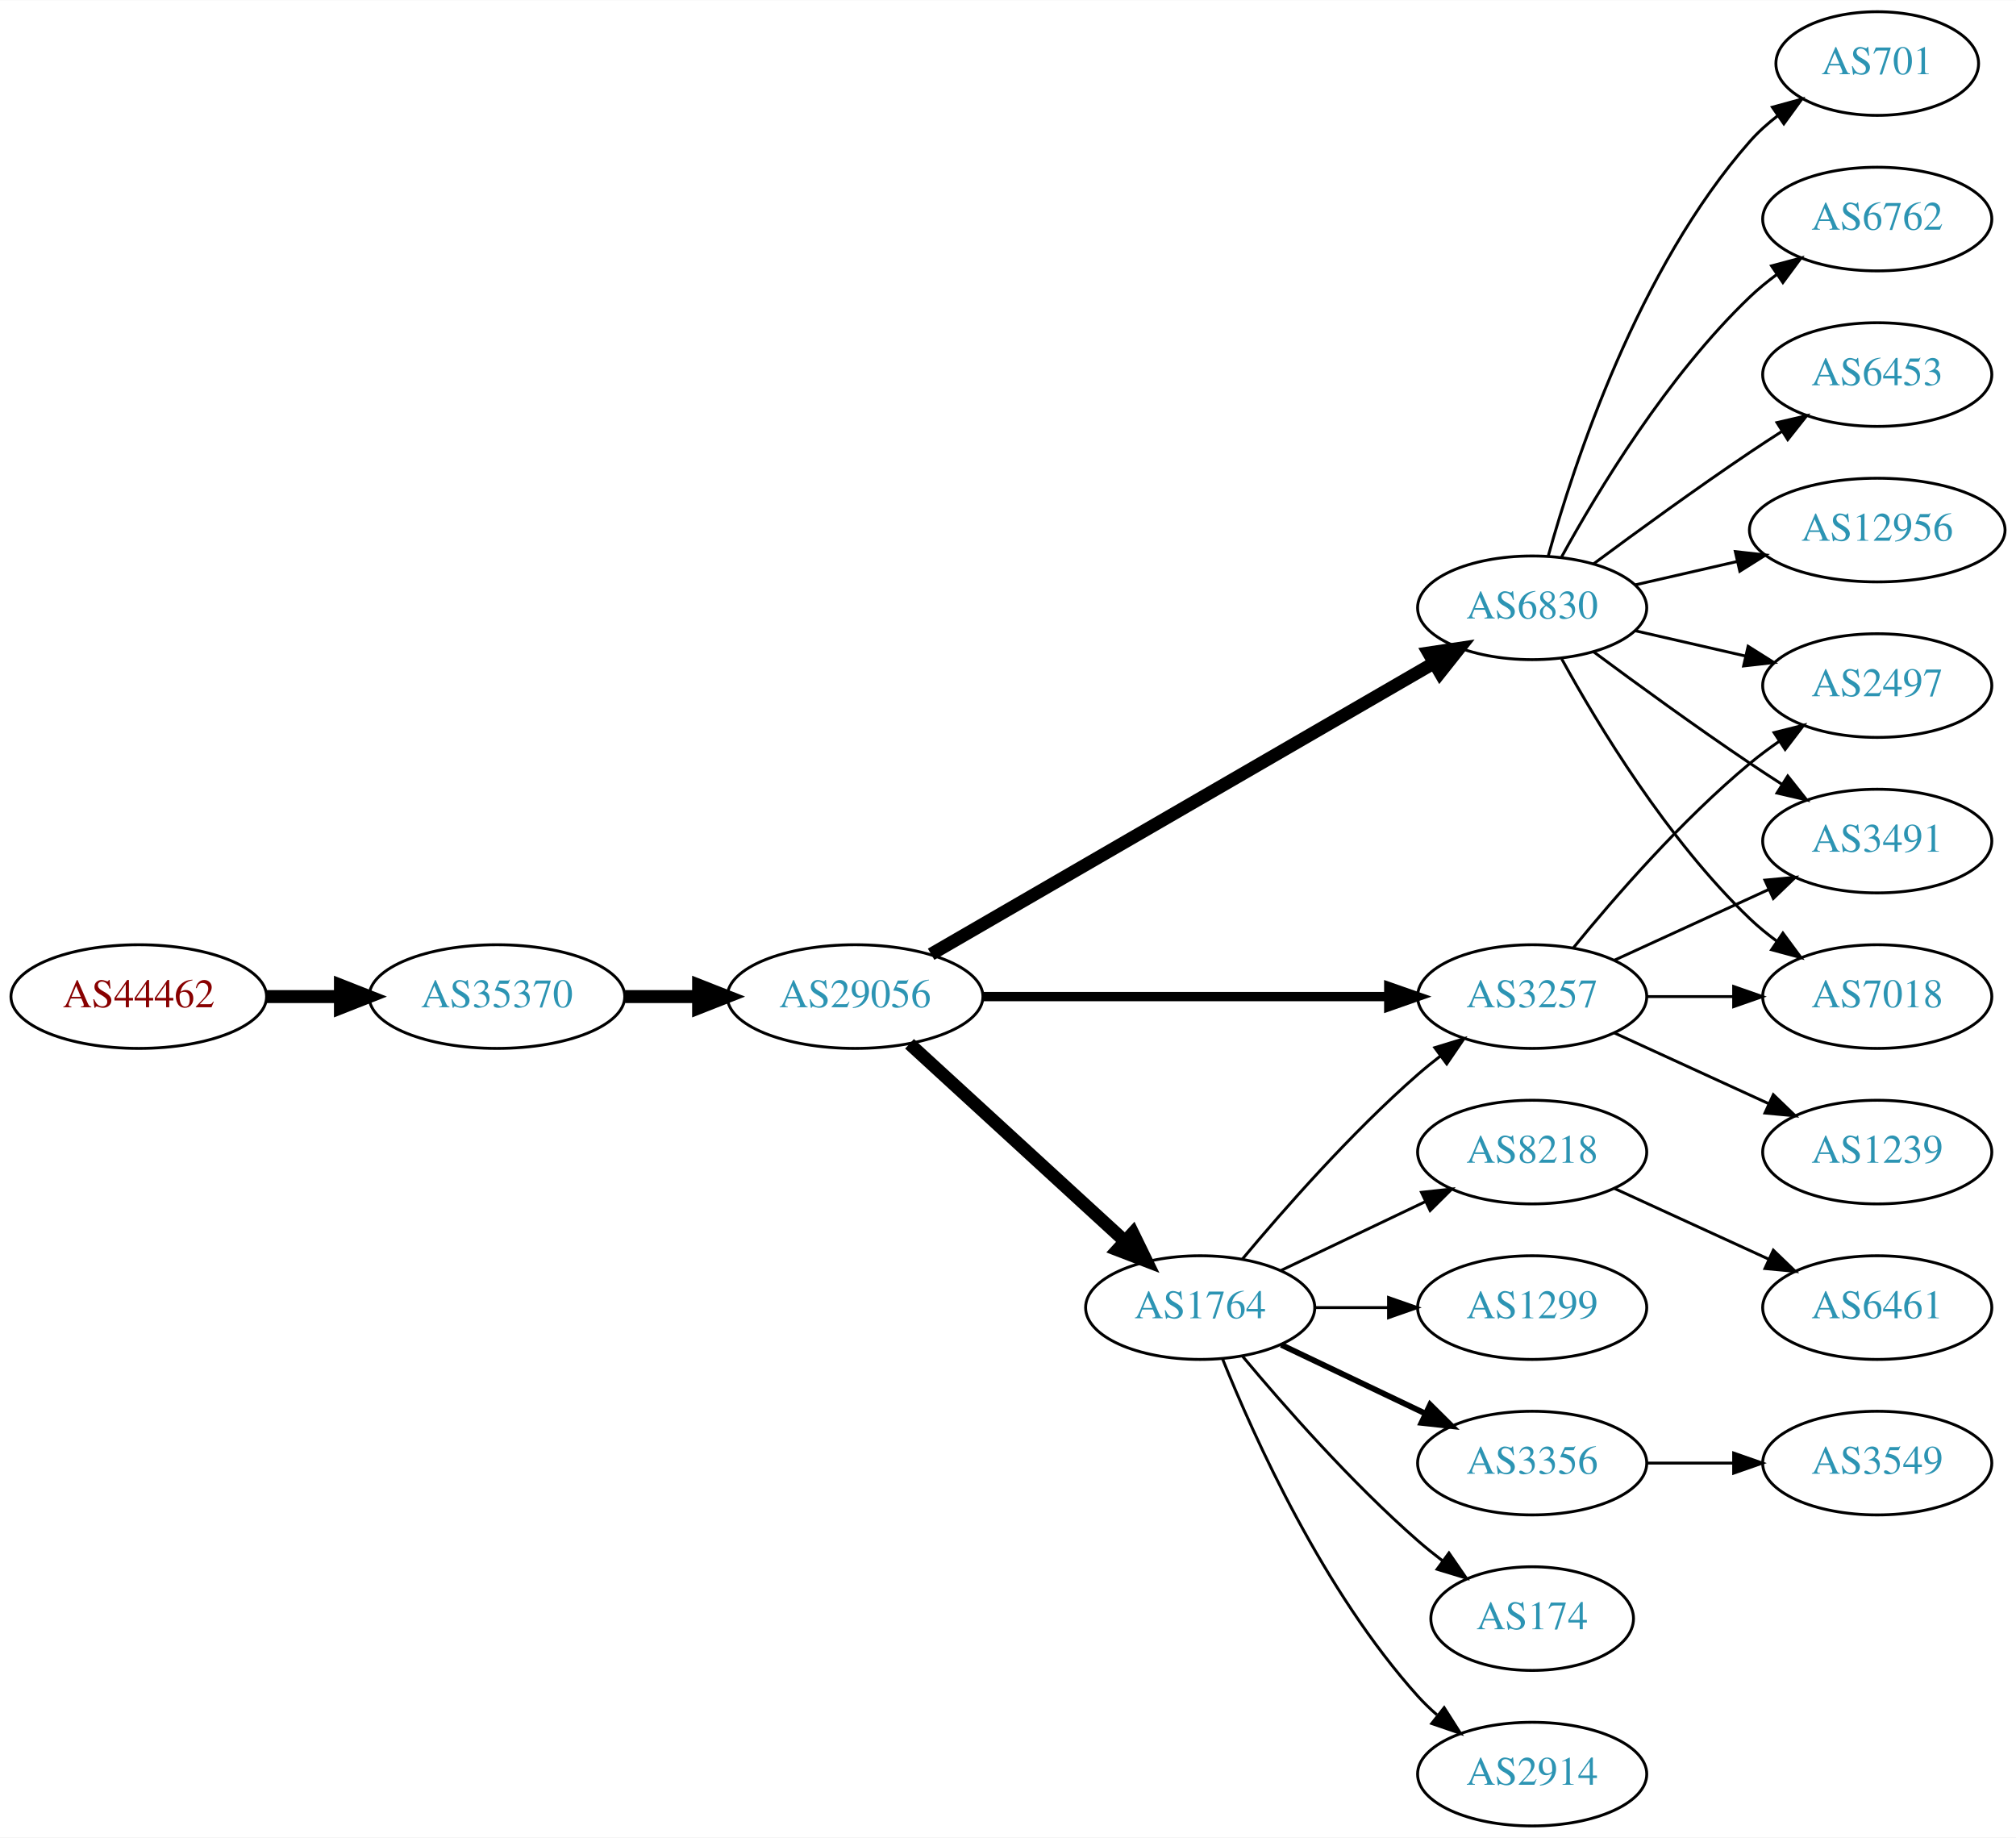
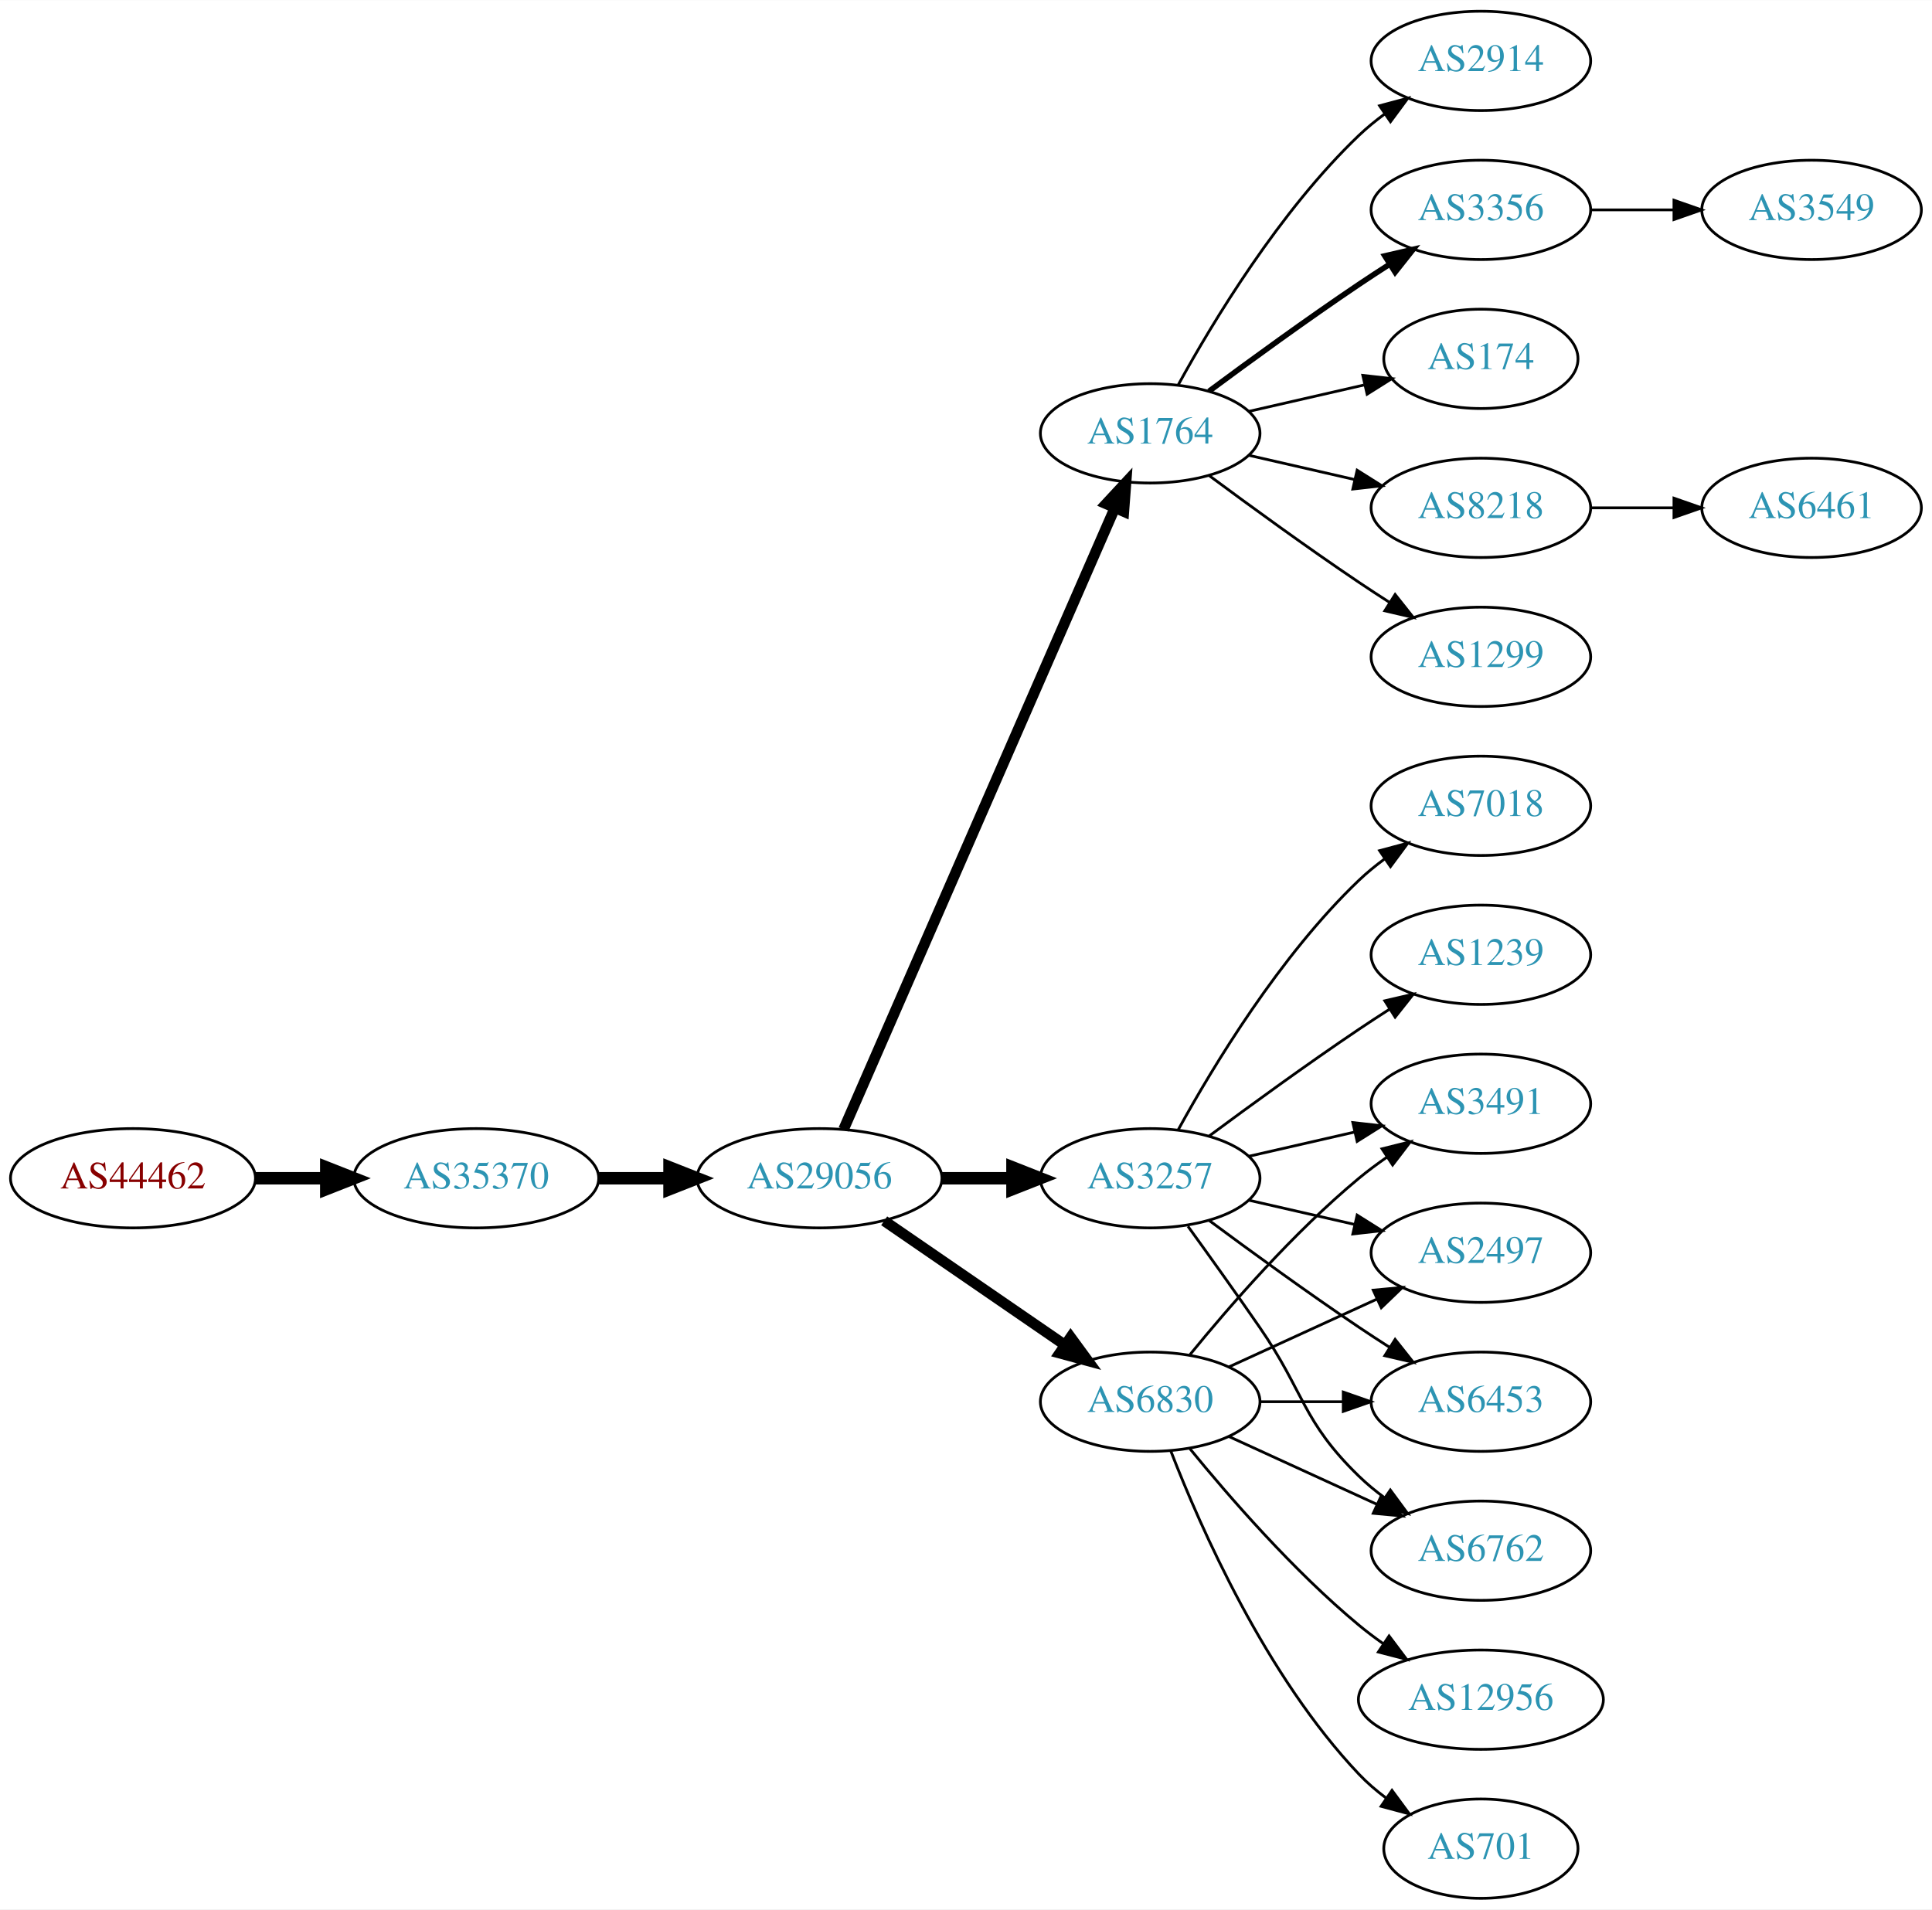
- <svg xmlns="http://www.w3.org/2000/svg" xmlns:xlink="http://www.w3.org/1999/xlink" width="700pt" height="638pt" viewBox="0.00 0.00 700.15 638.00">
-   <g id="graph0" class="graph" transform="scale(1 1) rotate(0) translate(4 634)">
-     <polygon fill="white" stroke="none" points="-4,4 -4,-634 696.155,-634 696.155,4 -4,4" />
+ <svg xmlns="http://www.w3.org/2000/svg" xmlns:xlink="http://www.w3.org/1999/xlink" width="700pt" height="692pt" viewBox="0.00 0.00 700.15 692.00">
+   <g id="graph0" class="graph" transform="scale(1 1) rotate(0) translate(4 688)">
+     <polygon fill="white" stroke="none" points="-4,4 -4,-688 696.155,-688 696.155,4 -4,4" />
    <g id="node1" class="node">
      <g id="a_node1">
        <a xlink:href="/asn/44462" xlink:title="AS44462 ~ Stadtwerke Muerzzuschlag GmbH [AT]">
-           <ellipse fill="#ffffff" stroke="black" cx="44.196" cy="-288" rx="44.393" ry="18" />
-           <text text-anchor="middle" x="44.196" y="-284.3" font-family="Times,serif" font-size="14.00" fill="#880000">AS44462</text>
+           <ellipse fill="#ffffff" stroke="black" cx="44.196" cy="-261" rx="44.393" ry="18" />
+           <text text-anchor="middle" x="44.196" y="-257.3" font-family="Times,serif" font-size="14.00" fill="#880000">AS44462</text>
        </a>
      </g>
    </g>
    <g id="node2" class="node">
      <g id="a_node2">
        <a xlink:href="/asn/35370" xlink:title="AS35370 ~ AINET-AS [AT]">
-           <ellipse fill="#ffffff" stroke="black" cx="168.588" cy="-288" rx="44.393" ry="18" />
-           <text text-anchor="middle" x="168.588" y="-284.3" font-family="Times,serif" font-size="14.00" fill="#2c94b3">AS35370</text>
+           <ellipse fill="#ffffff" stroke="black" cx="168.588" cy="-261" rx="44.393" ry="18" />
+           <text text-anchor="middle" x="168.588" y="-257.3" font-family="Times,serif" font-size="14.00" fill="#2c94b3">AS35370</text>
        </a>
      </g>
    </g>
    <g id="edge1" class="edge">
-       <path fill="none" stroke="black" stroke-width="4.5" d="M88.692,-288C96.898,-288 105.569,-288 114.041,-288" />
-       <polygon fill="black" stroke="black" stroke-width="4.5" points="114.233,-291.938 124.233,-288 114.233,-284.063 114.233,-291.938" />
+       <path fill="none" stroke="black" stroke-width="4.5" d="M88.692,-261C96.898,-261 105.569,-261 114.041,-261" />
+       <polygon fill="black" stroke="black" stroke-width="4.5" points="114.233,-264.938 124.233,-261 114.233,-257.063 114.233,-264.938" />
    </g>
    <g id="node3" class="node">
      <g id="a_node3">
        <a xlink:href="/asn/29056" xlink:title="AS29056 ~ Citycom Telekommunikation GmbH [AT]">
-           <ellipse fill="#ffffff" stroke="black" cx="292.98" cy="-288" rx="44.393" ry="18" />
-           <text text-anchor="middle" x="292.98" y="-284.3" font-family="Times,serif" font-size="14.00" fill="#2c94b3">AS29056</text>
+           <ellipse fill="#ffffff" stroke="black" cx="292.98" cy="-261" rx="44.393" ry="18" />
+           <text text-anchor="middle" x="292.98" y="-257.3" font-family="Times,serif" font-size="14.00" fill="#2c94b3">AS29056</text>
        </a>
      </g>
    </g>
    <g id="edge2" class="edge">
-       <path fill="none" stroke="black" stroke-width="4.5" d="M213.084,-288C221.29,-288 229.961,-288 238.434,-288" />
-       <polygon fill="black" stroke="black" stroke-width="4.5" points="238.625,-291.938 248.625,-288 238.625,-284.063 238.625,-291.938" />
+       <path fill="none" stroke="black" stroke-width="4.5" d="M213.084,-261C221.29,-261 229.961,-261 238.434,-261" />
+       <polygon fill="black" stroke="black" stroke-width="4.5" points="238.625,-264.938 248.625,-261 238.625,-257.063 238.625,-264.938" />
    </g>
    <g id="node4" class="node">
      <g id="a_node4">
        <a xlink:href="/asn/1764" xlink:title="AS1764 ~ NEXTLAYER-AS [AT]">
-           <ellipse fill="#ffffff" stroke="black" cx="412.823" cy="-180" rx="39.794" ry="18" />
-           <text text-anchor="middle" x="412.823" y="-176.3" font-family="Times,serif" font-size="14.00" fill="#2c94b3">AS1764</text>
+           <ellipse fill="#ffffff" stroke="black" cx="412.823" cy="-531" rx="39.794" ry="18" />
+           <text text-anchor="middle" x="412.823" y="-527.3" font-family="Times,serif" font-size="14.00" fill="#2c94b3">AS1764</text>
        </a>
      </g>
    </g>
    <g id="edge3" class="edge">
-       <path fill="none" stroke="black" stroke-width="4.5" d="M311.878,-271.597C331.806,-253.333 364.164,-223.678 386.641,-203.079" />
-       <polygon fill="black" stroke="black" stroke-width="4.5" points="389.431,-205.863 394.143,-196.203 384.11,-200.057 389.431,-205.863" />
+       <path fill="none" stroke="black" stroke-width="3.857" d="M301.712,-278.715C321.814,-324.771 375.822,-448.514 399.925,-503.739" />
+       <polygon fill="black" stroke="black" stroke-width="3.857" points="396.855,-505.454 404.063,-513.219 403.27,-502.654 396.855,-505.454" />
    </g>
    <g id="node5" class="node">
      <g id="a_node5">
-         <a xlink:href="/asn/3257" xlink:title="AS3257 ~ GTT [DE]">
-           <ellipse fill="#ffffff" stroke="black" cx="528.116" cy="-288" rx="39.794" ry="18" />
-           <text text-anchor="middle" x="528.116" y="-284.3" font-family="Times,serif" font-size="14.00" fill="#2c94b3">AS3257</text>
+         <a xlink:href="/asn/6830" xlink:title="AS6830 ~ LGI-UPC [AT]">
+           <ellipse fill="#ffffff" stroke="black" cx="412.823" cy="-180" rx="39.794" ry="18" />
+           <text text-anchor="middle" x="412.823" y="-176.3" font-family="Times,serif" font-size="14.00" fill="#2c94b3">AS6830</text>
        </a>
      </g>
    </g>
    <g id="edge4" class="edge">
-       <path fill="none" stroke="black" stroke-width="3.214" d="M337.285,-288C377.224,-288 436.458,-288 478.113,-288" />
-       <polygon fill="black" stroke="black" stroke-width="3.214" points="478.302,-291.5 488.302,-288 478.302,-284.5 478.302,-291.5" />
+       <path fill="none" stroke="black" stroke-width="3.857" d="M316.423,-245.574C335.004,-232.802 361.565,-214.545 381.945,-200.537" />
+       <polygon fill="black" stroke="black" stroke-width="3.857" points="384.001,-203.371 390.259,-194.822 380.036,-197.602 384.001,-203.371" />
    </g>
    <g id="node6" class="node">
      <g id="a_node6">
-         <a xlink:href="/asn/6830" xlink:title="AS6830 ~ LGI-UPC [AT]">
-           <ellipse fill="#ffffff" stroke="black" cx="528.116" cy="-423" rx="39.794" ry="18" />
-           <text text-anchor="middle" x="528.116" y="-419.3" font-family="Times,serif" font-size="14.00" fill="#2c94b3">AS6830</text>
+         <a xlink:href="/asn/3257" xlink:title="AS3257 ~ GTT [DE]">
+           <ellipse fill="#ffffff" stroke="black" cx="412.823" cy="-261" rx="39.794" ry="18" />
+           <text text-anchor="middle" x="412.823" y="-257.3" font-family="Times,serif" font-size="14.00" fill="#2c94b3">AS3257</text>
        </a>
      </g>
    </g>
    <g id="edge5" class="edge">
-       <path fill="none" stroke="black" stroke-width="4.5" d="M319.374,-302.704C361.748,-327.242 446.859,-376.526 493.925,-403.78" />
-       <polygon fill="black" stroke="black" stroke-width="4.5" points="492.179,-407.32 502.806,-408.923 496.126,-400.505 492.179,-407.32" />
-     </g>
-     <g id="edge11" class="edge">
-       <path fill="none" stroke="black" d="M427.453,-196.817C441.736,-213.929 465.282,-240.745 488.469,-261 490.935,-263.154 493.574,-265.294 496.271,-267.372" />
-       <polygon fill="black" stroke="black" points="494.296,-270.264 504.425,-273.37 498.444,-264.625 494.296,-270.264" />
+       <path fill="none" stroke="black" stroke-width="4.5" d="M337.191,-261C345.504,-261 354.267,-261 362.749,-261" />
+       <polygon fill="black" stroke="black" stroke-width="4.5" points="362.908,-264.938 372.908,-261 362.908,-257.063 362.908,-264.938" />
    </g>
    <g id="node7" class="node">
      <g id="a_node7">
        <a xlink:href="/asn/1299" xlink:title="AS1299 ~ Telia Carrier [EU]">
-           <ellipse fill="#ffffff" stroke="black" cx="528.116" cy="-180" rx="39.794" ry="18" />
-           <text text-anchor="middle" x="528.116" y="-176.3" font-family="Times,serif" font-size="14.00" fill="#2c94b3">AS1299</text>
+           <ellipse fill="#ffffff" stroke="black" cx="532.666" cy="-450" rx="39.794" ry="18" />
+           <text text-anchor="middle" x="532.666" y="-446.3" font-family="Times,serif" font-size="14.00" fill="#2c94b3">AS1299</text>
        </a>
      </g>
    </g>
    <g id="edge6" class="edge">
-       <path fill="none" stroke="black" d="M452.495,-180C460.698,-180 469.462,-180 477.994,-180" />
-       <polygon fill="black" stroke="black" points="478.233,-183.5 488.233,-180 478.233,-176.5 478.233,-183.5" />
+       <path fill="none" stroke="black" d="M434.153,-515.723C449.016,-504.696 469.76,-489.593 488.469,-477 492.018,-474.611 495.769,-472.161 499.517,-469.758" />
+       <polygon fill="black" stroke="black" points="501.585,-472.591 508.166,-464.288 497.843,-466.675 501.585,-472.591" />
    </g>
    <g id="node8" class="node">
      <g id="a_node8">
-         <a xlink:href="/asn/3356" xlink:title="AS3356 ~ LEVEL3 [US]">
-           <ellipse fill="#ffffff" stroke="black" cx="528.116" cy="-126" rx="39.794" ry="18" />
-           <text text-anchor="middle" x="528.116" y="-122.3" font-family="Times,serif" font-size="14.00" fill="#2c94b3">AS3356</text>
+         <a xlink:href="/asn/2914" xlink:title="AS2914 ~ NTT America, Inc. [US]">
+           <ellipse fill="#ffffff" stroke="black" cx="532.666" cy="-666" rx="39.794" ry="18" />
+           <text text-anchor="middle" x="532.666" y="-662.3" font-family="Times,serif" font-size="14.00" fill="#2c94b3">AS2914</text>
        </a>
      </g>
    </g>
    <g id="edge7" class="edge">
-       <path fill="none" stroke="black" stroke-width="2" d="M440.959,-167.066C455.953,-159.919 474.774,-150.948 490.998,-143.215" />
-       <polygon fill="black" stroke="black" stroke-width="2" points="492.68,-146.291 500.201,-138.829 489.668,-139.972 492.68,-146.291" />
+       <path fill="none" stroke="black" d="M423.064,-548.713C435.61,-571.561 459.787,-611.611 488.469,-639 491.338,-641.739 494.527,-644.347 497.836,-646.785" />
+       <polygon fill="black" stroke="black" points="495.959,-649.742 506.195,-652.477 499.899,-643.956 495.959,-649.742" />
    </g>
    <g id="node9" class="node">
      <g id="a_node9">
-         <a xlink:href="/asn/174" xlink:title="AS174 ~ Cogent Communications [US]">
-           <ellipse fill="#ffffff" stroke="black" cx="528.116" cy="-72" rx="35.194" ry="18" />
-           <text text-anchor="middle" x="528.116" y="-68.3" font-family="Times,serif" font-size="14.00" fill="#2c94b3">AS174</text>
+         <a xlink:href="/asn/3356" xlink:title="AS3356 ~ LEVEL3 [US]">
+           <ellipse fill="#ffffff" stroke="black" cx="532.666" cy="-612" rx="39.794" ry="18" />
+           <text text-anchor="middle" x="532.666" y="-608.3" font-family="Times,serif" font-size="14.00" fill="#2c94b3">AS3356</text>
        </a>
      </g>
    </g>
    <g id="edge8" class="edge">
-       <path fill="none" stroke="black" d="M427.453,-163.183C441.736,-146.071 465.282,-119.255 488.469,-99 491.139,-96.668 494.012,-94.352 496.942,-92.114" />
-       <polygon fill="black" stroke="black" points="499.22,-94.784 505.234,-86.061 495.093,-89.13 499.22,-94.784" />
+       <path fill="none" stroke="black" stroke-width="2" d="M434.153,-546.277C449.016,-557.304 469.76,-572.407 488.469,-585 492.018,-587.389 495.769,-589.839 499.517,-592.242" />
+       <polygon fill="black" stroke="black" stroke-width="2" points="497.843,-595.325 508.166,-597.712 501.585,-589.409 497.843,-595.325" />
    </g>
    <g id="node10" class="node">
      <g id="a_node10">
-         <a xlink:href="/asn/2914" xlink:title="AS2914 ~ NTT America, Inc. [US]">
-           <ellipse fill="#ffffff" stroke="black" cx="528.116" cy="-18" rx="39.794" ry="18" />
-           <text text-anchor="middle" x="528.116" y="-14.3" font-family="Times,serif" font-size="14.00" fill="#2c94b3">AS2914</text>
+         <a xlink:href="/asn/174" xlink:title="AS174 ~ Cogent Communications [US]">
+           <ellipse fill="#ffffff" stroke="black" cx="532.666" cy="-558" rx="35.194" ry="18" />
+           <text text-anchor="middle" x="532.666" y="-554.3" font-family="Times,serif" font-size="14.00" fill="#2c94b3">AS174</text>
        </a>
      </g>
    </g>
    <g id="edge9" class="edge">
-       <path fill="none" stroke="black" d="M420.571,-162.213C431.622,-134.757 455.675,-81.422 488.469,-45 490.472,-42.776 492.691,-40.637 495.023,-38.603" />
-       <polygon fill="black" stroke="black" points="497.554,-41.065 503.242,-32.127 493.221,-35.567 497.554,-41.065" />
+       <path fill="none" stroke="black" d="M448.542,-538.955C461.635,-541.955 476.657,-545.396 490.298,-548.522" />
+       <polygon fill="black" stroke="black" points="489.876,-552.016 500.405,-550.838 491.439,-545.193 489.876,-552.016" />
    </g>
    <g id="node11" class="node">
      <g id="a_node11">
        <a xlink:href="/asn/8218" xlink:title="AS8218 ~ legacy Neotelecoms [FR]">
-           <ellipse fill="#ffffff" stroke="black" cx="528.116" cy="-234" rx="39.794" ry="18" />
-           <text text-anchor="middle" x="528.116" y="-230.3" font-family="Times,serif" font-size="14.00" fill="#2c94b3">AS8218</text>
+           <ellipse fill="#ffffff" stroke="black" cx="532.666" cy="-504" rx="39.794" ry="18" />
+           <text text-anchor="middle" x="532.666" y="-500.3" font-family="Times,serif" font-size="14.00" fill="#2c94b3">AS8218</text>
        </a>
      </g>
    </g>
    <g id="edge10" class="edge">
-       <path fill="none" stroke="black" d="M440.959,-192.934C455.953,-200.081 474.774,-209.052 490.998,-216.785" />
-       <polygon fill="black" stroke="black" points="489.668,-220.028 500.201,-221.171 492.68,-213.709 489.668,-220.028" />
+       <path fill="none" stroke="black" d="M448.542,-523.045C460.542,-520.296 474.163,-517.175 486.856,-514.267" />
+       <polygon fill="black" stroke="black" points="487.821,-517.636 496.787,-511.991 486.258,-510.813 487.821,-517.636" />
+     </g>
+     <g id="node12" class="node">
+       <g id="a_node12">
+         <a xlink:href="/asn/2497" xlink:title="AS2497 ~ Internet Initiative Japan Inc. [JP]">
+           <ellipse fill="#ffffff" stroke="black" cx="532.666" cy="-234" rx="39.794" ry="18" />
+           <text text-anchor="middle" x="532.666" y="-230.3" font-family="Times,serif" font-size="14.00" fill="#2c94b3">AS2497</text>
+         </a>
+       </g>
+     </g>
+     <g id="edge11" class="edge">
+       <path fill="none" stroke="black" d="M441.452,-192.661C457.409,-199.973 477.679,-209.261 494.962,-217.181" />
+       <polygon fill="black" stroke="black" points="493.661,-220.435 504.21,-221.419 496.577,-214.071 493.661,-220.435" />
    </g>
    <g id="node13" class="node">
      <g id="a_node13">
-         <a xlink:href="/asn/7018" xlink:title="AS7018 ~ AT&amp;T Services, Inc. [US]">
-           <ellipse fill="#ffffff" stroke="black" cx="647.958" cy="-288" rx="39.794" ry="18" />
-           <text text-anchor="middle" x="647.958" y="-284.3" font-family="Times,serif" font-size="14.00" fill="#2c94b3">AS7018</text>
-         </a>
-       </g>
-     </g>
-     <g id="edge13" class="edge">
-       <path fill="none" stroke="black" d="M568.029,-288C577.582,-288 587.932,-288 597.894,-288" />
-       <polygon fill="black" stroke="black" points="598.087,-291.5 608.087,-288 598.087,-284.5 598.087,-291.5" />
+         <a xlink:href="/asn/6453" xlink:title="AS6453 ~ TATA COMMUNICATIONS (AMERICA) INC [US]">
+           <ellipse fill="#ffffff" stroke="black" cx="532.666" cy="-180" rx="39.794" ry="18" />
+           <text text-anchor="middle" x="532.666" y="-176.3" font-family="Times,serif" font-size="14.00" fill="#2c94b3">AS6453</text>
+         </a>
+       </g>
+     </g>
+     <g id="edge12" class="edge">
+       <path fill="none" stroke="black" d="M452.736,-180C462.289,-180 472.639,-180 482.601,-180" />
+       <polygon fill="black" stroke="black" points="482.794,-183.5 492.794,-180 482.794,-176.5 482.794,-183.5" />
    </g>
    <g id="node14" class="node">
      <g id="a_node14">
-         <a xlink:href="/asn/1239" xlink:title="AS1239 ~ Sprint [US]">
-           <ellipse fill="#ffffff" stroke="black" cx="647.958" cy="-234" rx="39.794" ry="18" />
-           <text text-anchor="middle" x="647.958" y="-230.3" font-family="Times,serif" font-size="14.00" fill="#2c94b3">AS1239</text>
-         </a>
-       </g>
-     </g>
-     <g id="edge14" class="edge">
-       <path fill="none" stroke="black" d="M556.745,-275.339C572.702,-268.027 592.972,-258.739 610.255,-250.819" />
-       <polygon fill="black" stroke="black" points="611.87,-253.929 619.503,-246.581 608.954,-247.565 611.87,-253.929" />
+         <a xlink:href="/asn/701" xlink:title="AS701 ~ UUNET [US]">
+           <ellipse fill="#ffffff" stroke="black" cx="532.666" cy="-18" rx="35.194" ry="18" />
+           <text text-anchor="middle" x="532.666" y="-14.3" font-family="Times,serif" font-size="14.00" fill="#2c94b3">AS701</text>
+         </a>
+       </g>
+     </g>
+     <g id="edge13" class="edge">
+       <path fill="none" stroke="black" d="M420.346,-162.006C431.097,-134.272 454.754,-80.571 488.469,-45 491.412,-41.895 494.786,-38.999 498.321,-36.345" />
+       <polygon fill="black" stroke="black" points="500.451,-39.129 506.74,-30.603 496.507,-33.346 500.451,-39.129" />
    </g>
    <g id="node15" class="node">
      <g id="a_node15">
-         <a xlink:href="/asn/2497" xlink:title="AS2497 ~ Internet Initiative Japan Inc. [JP]">
-           <ellipse fill="#ffffff" stroke="black" cx="647.958" cy="-396" rx="39.794" ry="18" />
-           <text text-anchor="middle" x="647.958" y="-392.3" font-family="Times,serif" font-size="14.00" fill="#2c94b3">AS2497</text>
-         </a>
-       </g>
-     </g>
-     <g id="edge15" class="edge">
-       <path fill="none" stroke="black" d="M542.535,-305.065C556.65,-322.375 580.064,-349.345 603.762,-369 606.979,-371.668 610.479,-374.27 614.05,-376.741" />
-       <polygon fill="black" stroke="black" points="612.128,-379.666 622.406,-382.236 615.973,-373.817 612.128,-379.666" />
+         <a xlink:href="/asn/6762" xlink:title="AS6762 ~ TELECOM ITALIA SPARKLE S.p.A. [IT]">
+           <ellipse fill="#ffffff" stroke="black" cx="532.666" cy="-126" rx="39.794" ry="18" />
+           <text text-anchor="middle" x="532.666" y="-122.3" font-family="Times,serif" font-size="14.00" fill="#2c94b3">AS6762</text>
+         </a>
+       </g>
+     </g>
+     <g id="edge14" class="edge">
+       <path fill="none" stroke="black" d="M441.452,-167.339C457.409,-160.027 477.679,-150.739 494.962,-142.819" />
+       <polygon fill="black" stroke="black" points="496.577,-145.929 504.21,-138.581 493.661,-139.565 496.577,-145.929" />
    </g>
    <g id="node16" class="node">
      <g id="a_node16">
        <a xlink:href="/asn/3491" xlink:title="AS3491 ~ PCCW Global, Inc. [US]">
-           <ellipse fill="#ffffff" stroke="black" cx="647.958" cy="-342" rx="39.794" ry="18" />
-           <text text-anchor="middle" x="647.958" y="-338.3" font-family="Times,serif" font-size="14.00" fill="#2c94b3">AS3491</text>
-         </a>
-       </g>
-     </g>
-     <g id="edge16" class="edge">
-       <path fill="none" stroke="black" d="M556.745,-300.661C572.702,-307.973 592.972,-317.261 610.255,-325.181" />
-       <polygon fill="black" stroke="black" points="608.954,-328.435 619.503,-329.419 611.87,-322.071 608.954,-328.435" />
-     </g>
-     <g id="edge17" class="edge">
-       <path fill="none" stroke="black" d="M538.357,-405.287C550.903,-382.439 575.08,-342.389 603.762,-315 606.631,-312.261 609.819,-309.653 613.129,-307.215" />
-       <polygon fill="black" stroke="black" points="615.192,-310.044 621.488,-301.523 611.252,-304.258 615.192,-310.044" />
-     </g>
-     <g id="edge22" class="edge">
-       <path fill="none" stroke="black" d="M563.835,-415.045C575.835,-412.296 589.456,-409.175 602.149,-406.267" />
-       <polygon fill="black" stroke="black" points="603.114,-409.636 612.08,-403.991 601.551,-402.813 603.114,-409.636" />
-     </g>
-     <g id="edge23" class="edge">
-       <path fill="none" stroke="black" d="M549.446,-407.723C564.309,-396.696 585.053,-381.593 603.762,-369 607.311,-366.611 611.062,-364.161 614.81,-361.758" />
-       <polygon fill="black" stroke="black" points="616.878,-364.591 623.459,-356.288 613.136,-358.675 616.878,-364.591" />
+           <ellipse fill="#ffffff" stroke="black" cx="532.666" cy="-288" rx="39.794" ry="18" />
+           <text text-anchor="middle" x="532.666" y="-284.3" font-family="Times,serif" font-size="14.00" fill="#2c94b3">AS3491</text>
+         </a>
+       </g>
+     </g>
+     <g id="edge15" class="edge">
+       <path fill="none" stroke="black" d="M427.242,-197.065C441.357,-214.375 464.771,-241.345 488.469,-261 491.686,-263.668 495.186,-266.27 498.757,-268.741" />
+       <polygon fill="black" stroke="black" points="496.835,-271.666 507.113,-274.236 500.68,-265.817 496.835,-271.666" />
    </g>
    <g id="node17" class="node">
      <g id="a_node17">
-         <a xlink:href="/asn/6453" xlink:title="AS6453 ~ TATA COMMUNICATIONS (AMERICA) INC [US]">
-           <ellipse fill="#ffffff" stroke="black" cx="647.958" cy="-504" rx="39.794" ry="18" />
-           <text text-anchor="middle" x="647.958" y="-500.3" font-family="Times,serif" font-size="14.00" fill="#2c94b3">AS6453</text>
-         </a>
-       </g>
+         <a xlink:href="/asn/12956" xlink:title="AS12956 ~ TELXIUS [ES]">
+           <ellipse fill="#ffffff" stroke="black" cx="532.666" cy="-72" rx="44.393" ry="18" />
+           <text text-anchor="middle" x="532.666" y="-68.3" font-family="Times,serif" font-size="14.00" fill="#2c94b3">AS12956</text>
+         </a>
+       </g>
+     </g>
+     <g id="edge16" class="edge">
+       <path fill="none" stroke="black" d="M427.242,-162.935C441.357,-145.625 464.771,-118.655 488.469,-99 491.207,-96.729 494.151,-94.506 497.168,-92.37" />
+       <polygon fill="black" stroke="black" points="499.394,-95.092 505.757,-86.621 495.5,-89.275 499.394,-95.092" />
    </g>
    <g id="edge18" class="edge">
-       <path fill="none" stroke="black" d="M549.446,-438.277C564.309,-449.304 585.053,-464.407 603.762,-477 607.311,-479.389 611.062,-481.839 614.81,-484.242" />
-       <polygon fill="black" stroke="black" points="613.136,-487.325 623.459,-489.712 616.878,-481.409 613.136,-487.325" />
+       <path fill="none" stroke="black" d="M448.542,-253.045C460.542,-250.296 474.163,-247.175 486.856,-244.267" />
+       <polygon fill="black" stroke="black" points="487.821,-247.636 496.787,-241.991 486.258,-240.813 487.821,-247.636" />
+     </g>
+     <g id="edge22" class="edge">
+       <path fill="none" stroke="black" d="M434.153,-245.723C449.016,-234.696 469.76,-219.593 488.469,-207 492.018,-204.611 495.769,-202.161 499.517,-199.758" />
+       <polygon fill="black" stroke="black" points="501.585,-202.591 508.166,-194.288 497.843,-196.675 501.585,-202.591" />
+     </g>
+     <g id="edge23" class="edge">
+       <path fill="none" stroke="black" d="M426.502,-243.594C434.118,-233.063 443.95,-219.33 452.469,-207 468.865,-183.269 467.776,-173.094 488.469,-153 491.315,-150.237 494.488,-147.614 497.789,-145.166" />
+       <polygon fill="black" stroke="black" points="499.854,-147.994 506.136,-139.462 495.905,-142.214 499.854,-147.994" />
+     </g>
+     <g id="edge20" class="edge">
+       <path fill="none" stroke="black" d="M448.542,-268.955C460.542,-271.704 474.163,-274.825 486.856,-277.733" />
+       <polygon fill="black" stroke="black" points="486.258,-281.187 496.787,-280.009 487.821,-274.364 486.258,-281.187" />
+     </g>
+     <g id="node19" class="node">
+       <g id="a_node19">
+         <a xlink:href="/asn/1239" xlink:title="AS1239 ~ Sprint [US]">
+           <ellipse fill="#ffffff" stroke="black" cx="532.666" cy="-342" rx="39.794" ry="18" />
+           <text text-anchor="middle" x="532.666" y="-338.3" font-family="Times,serif" font-size="14.00" fill="#2c94b3">AS1239</text>
+         </a>
+       </g>
+     </g>
+     <g id="edge19" class="edge">
+       <path fill="none" stroke="black" d="M434.153,-276.277C449.016,-287.304 469.76,-302.407 488.469,-315 492.018,-317.389 495.769,-319.839 499.517,-322.242" />
+       <polygon fill="black" stroke="black" points="497.843,-325.325 508.166,-327.712 501.585,-319.409 497.843,-325.325" />
+     </g>
+     <g id="node20" class="node">
+       <g id="a_node20">
+         <a xlink:href="/asn/7018" xlink:title="AS7018 ~ AT&amp;T Services, Inc. [US]">
+           <ellipse fill="#ffffff" stroke="black" cx="532.666" cy="-396" rx="39.794" ry="18" />
+           <text text-anchor="middle" x="532.666" y="-392.3" font-family="Times,serif" font-size="14.00" fill="#2c94b3">AS7018</text>
+         </a>
+       </g>
+     </g>
+     <g id="edge21" class="edge">
+       <path fill="none" stroke="black" d="M423.064,-278.713C435.61,-301.561 459.787,-341.611 488.469,-369 491.338,-371.739 494.527,-374.347 497.836,-376.785" />
+       <polygon fill="black" stroke="black" points="495.959,-379.742 506.195,-382.477 499.899,-373.956 495.959,-379.742" />
    </g>
    <g id="node18" class="node">
      <g id="a_node18">
-         <a xlink:href="/asn/12956" xlink:title="AS12956 ~ TELXIUS [ES]">
-           <ellipse fill="#ffffff" stroke="black" cx="647.958" cy="-450" rx="44.393" ry="18" />
-           <text text-anchor="middle" x="647.958" y="-446.3" font-family="Times,serif" font-size="14.00" fill="#2c94b3">AS12956</text>
-         </a>
-       </g>
-     </g>
-     <g id="edge19" class="edge">
-       <path fill="none" stroke="black" d="M563.835,-430.955C574.974,-433.507 587.509,-436.379 599.402,-439.104" />
-       <polygon fill="black" stroke="black" points="598.667,-442.526 609.196,-441.348 600.231,-435.703 598.667,-442.526" />
-     </g>
-     <g id="node19" class="node">
-       <g id="a_node19">
-         <a xlink:href="/asn/701" xlink:title="AS701 ~ UUNET [US]">
-           <ellipse fill="#ffffff" stroke="black" cx="647.958" cy="-612" rx="35.194" ry="18" />
-           <text text-anchor="middle" x="647.958" y="-608.3" font-family="Times,serif" font-size="14.00" fill="#2c94b3">AS701</text>
-         </a>
-       </g>
-     </g>
-     <g id="edge20" class="edge">
-       <path fill="none" stroke="black" d="M533.689,-440.946C542.595,-472.995 564.879,-540.842 603.762,-585 606.59,-588.211 609.891,-591.172 613.386,-593.864" />
-       <polygon fill="black" stroke="black" points="611.543,-596.845 621.761,-599.645 615.52,-591.084 611.543,-596.845" />
-     </g>
-     <g id="node20" class="node">
-       <g id="a_node20">
-         <a xlink:href="/asn/6762" xlink:title="AS6762 ~ TELECOM ITALIA SPARKLE S.p.A. [IT]">
-           <ellipse fill="#ffffff" stroke="black" cx="647.958" cy="-558" rx="39.794" ry="18" />
-           <text text-anchor="middle" x="647.958" y="-554.3" font-family="Times,serif" font-size="14.00" fill="#2c94b3">AS6762</text>
-         </a>
-       </g>
-     </g>
-     <g id="edge21" class="edge">
-       <path fill="none" stroke="black" d="M538.357,-440.713C550.903,-463.561 575.08,-503.611 603.762,-531 606.631,-533.739 609.819,-536.347 613.129,-538.785" />
-       <polygon fill="black" stroke="black" points="611.252,-541.742 621.488,-544.477 615.192,-535.956 611.252,-541.742" />
-     </g>
-     <g id="node12" class="node">
-       <g id="a_node12">
        <a xlink:href="/asn/3549" xlink:title="AS3549 ~ Level 3 Parent, LLC [US]">
-           <ellipse fill="#ffffff" stroke="black" cx="647.958" cy="-126" rx="39.794" ry="18" />
-           <text text-anchor="middle" x="647.958" y="-122.3" font-family="Times,serif" font-size="14.00" fill="#2c94b3">AS3549</text>
-         </a>
-       </g>
-     </g>
-     <g id="edge12" class="edge">
-       <path fill="none" stroke="black" d="M568.029,-126C577.582,-126 587.932,-126 597.894,-126" />
-       <polygon fill="black" stroke="black" points="598.087,-129.5 608.087,-126 598.087,-122.5 598.087,-129.5" />
+           <ellipse fill="#ffffff" stroke="black" cx="652.508" cy="-612" rx="39.794" ry="18" />
+           <text text-anchor="middle" x="652.508" y="-608.3" font-family="Times,serif" font-size="14.00" fill="#2c94b3">AS3549</text>
+         </a>
+       </g>
+     </g>
+     <g id="edge17" class="edge">
+       <path fill="none" stroke="black" d="M572.578,-612C582.131,-612 592.481,-612 602.444,-612" />
+       <polygon fill="black" stroke="black" points="602.636,-615.5 612.636,-612 602.636,-608.5 602.636,-615.5" />
    </g>
    <g id="node21" class="node">
      <g id="a_node21">
        <a xlink:href="/asn/6461" xlink:title="AS6461 ~ Zayo Bandwidth [US]">
-           <ellipse fill="#ffffff" stroke="black" cx="647.958" cy="-180" rx="39.794" ry="18" />
-           <text text-anchor="middle" x="647.958" y="-176.3" font-family="Times,serif" font-size="14.00" fill="#2c94b3">AS6461</text>
+           <ellipse fill="#ffffff" stroke="black" cx="652.508" cy="-504" rx="39.794" ry="18" />
+           <text text-anchor="middle" x="652.508" y="-500.3" font-family="Times,serif" font-size="14.00" fill="#2c94b3">AS6461</text>
        </a>
      </g>
    </g>
    <g id="edge24" class="edge">
-       <path fill="none" stroke="black" d="M556.745,-221.339C572.702,-214.027 592.972,-204.739 610.255,-196.819" />
-       <polygon fill="black" stroke="black" points="611.87,-199.929 619.503,-192.581 608.954,-193.565 611.87,-199.929" />
+       <path fill="none" stroke="black" d="M572.578,-504C582.131,-504 592.481,-504 602.444,-504" />
+       <polygon fill="black" stroke="black" points="602.636,-507.5 612.636,-504 602.636,-500.5 602.636,-507.5" />
    </g>
  </g>
</svg>
